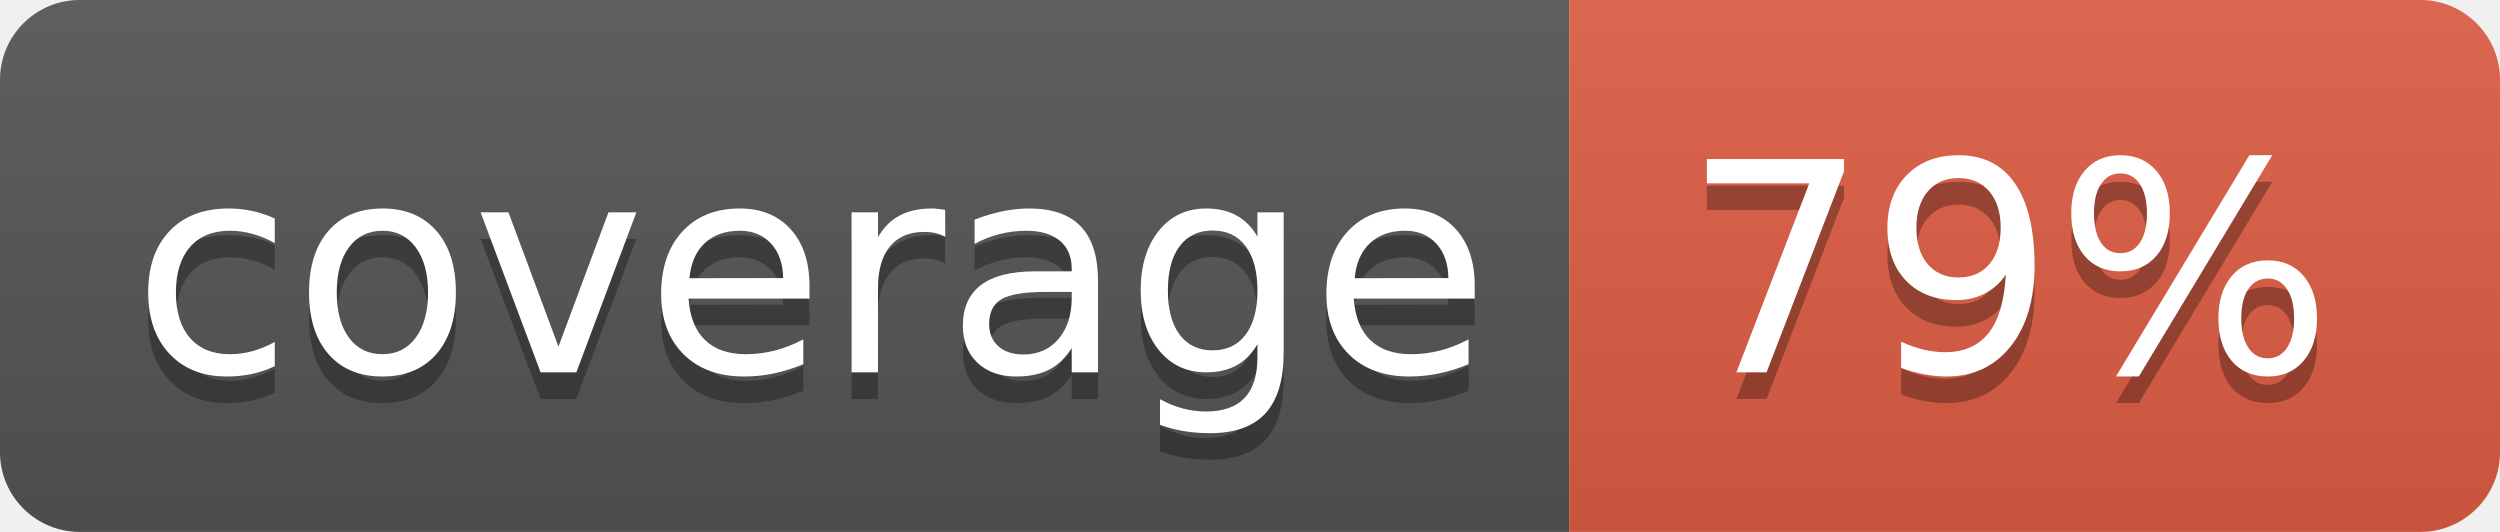
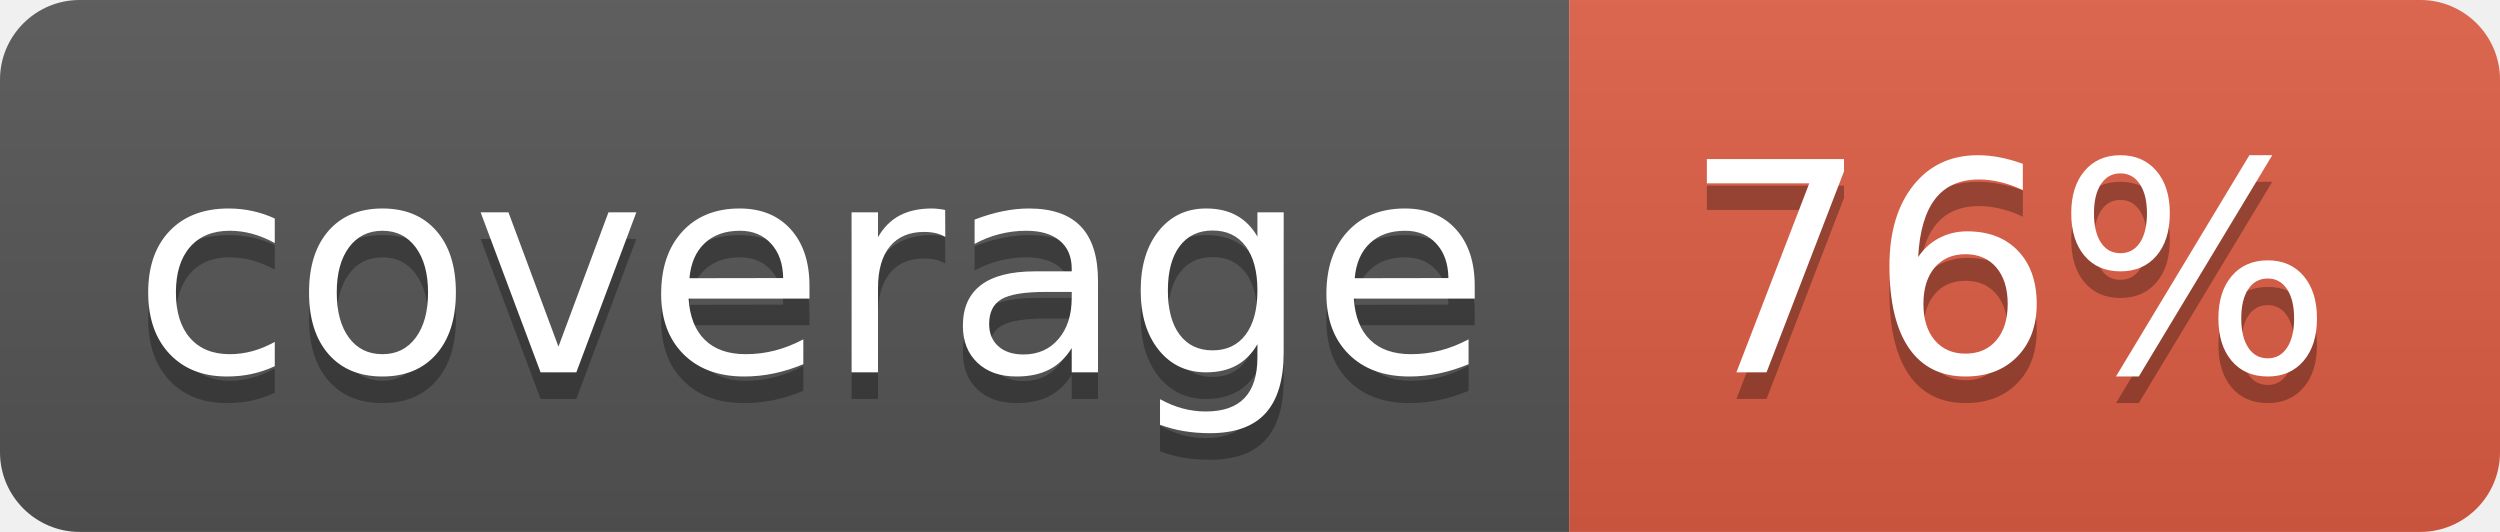
<svg xmlns="http://www.w3.org/2000/svg" width="94" height="20">
  <linearGradient id="b" x2="0" y2="100%">
    <stop offset="0" stop-color="#bbb" stop-opacity=".1" />
    <stop offset="1" stop-opacity=".1" />
  </linearGradient>
  <clipPath id="a">
    <rect width="94" height="20" rx="3" fill="#fff" />
  </clipPath>
  <g clip-path="url(#a)">
    <path fill="#555" d="M0 0h59v20H0z" />
    <path fill="#e05d44" d="M59 0h35v20H59z" />
    <path fill="url(#b)" d="M0 0h94v20H0z" />
  </g>
  <g fill="#fff" text-anchor="middle" font-family="DejaVu Sans,Verdana,Geneva,sans-serif" font-size="110">
    <text x="305" y="150" fill="#010101" fill-opacity=".3" transform="scale(.1)" textLength="490">coverage</text>
    <text x="305" y="140" transform="scale(.1)" textLength="490">coverage</text>
-     <text x="755" y="150" fill="#010101" fill-opacity=".3" transform="scale(.1)" textLength="250">79%</text>
-     <text x="755" y="140" transform="scale(.1)" textLength="250">79%</text>
+     <text x="755" y="150" fill="#010101" fill-opacity=".3" transform="scale(.1)" textLength="250">76%</text>
+     <text x="755" y="140" transform="scale(.1)" textLength="250">76%</text>
  </g>
</svg>
